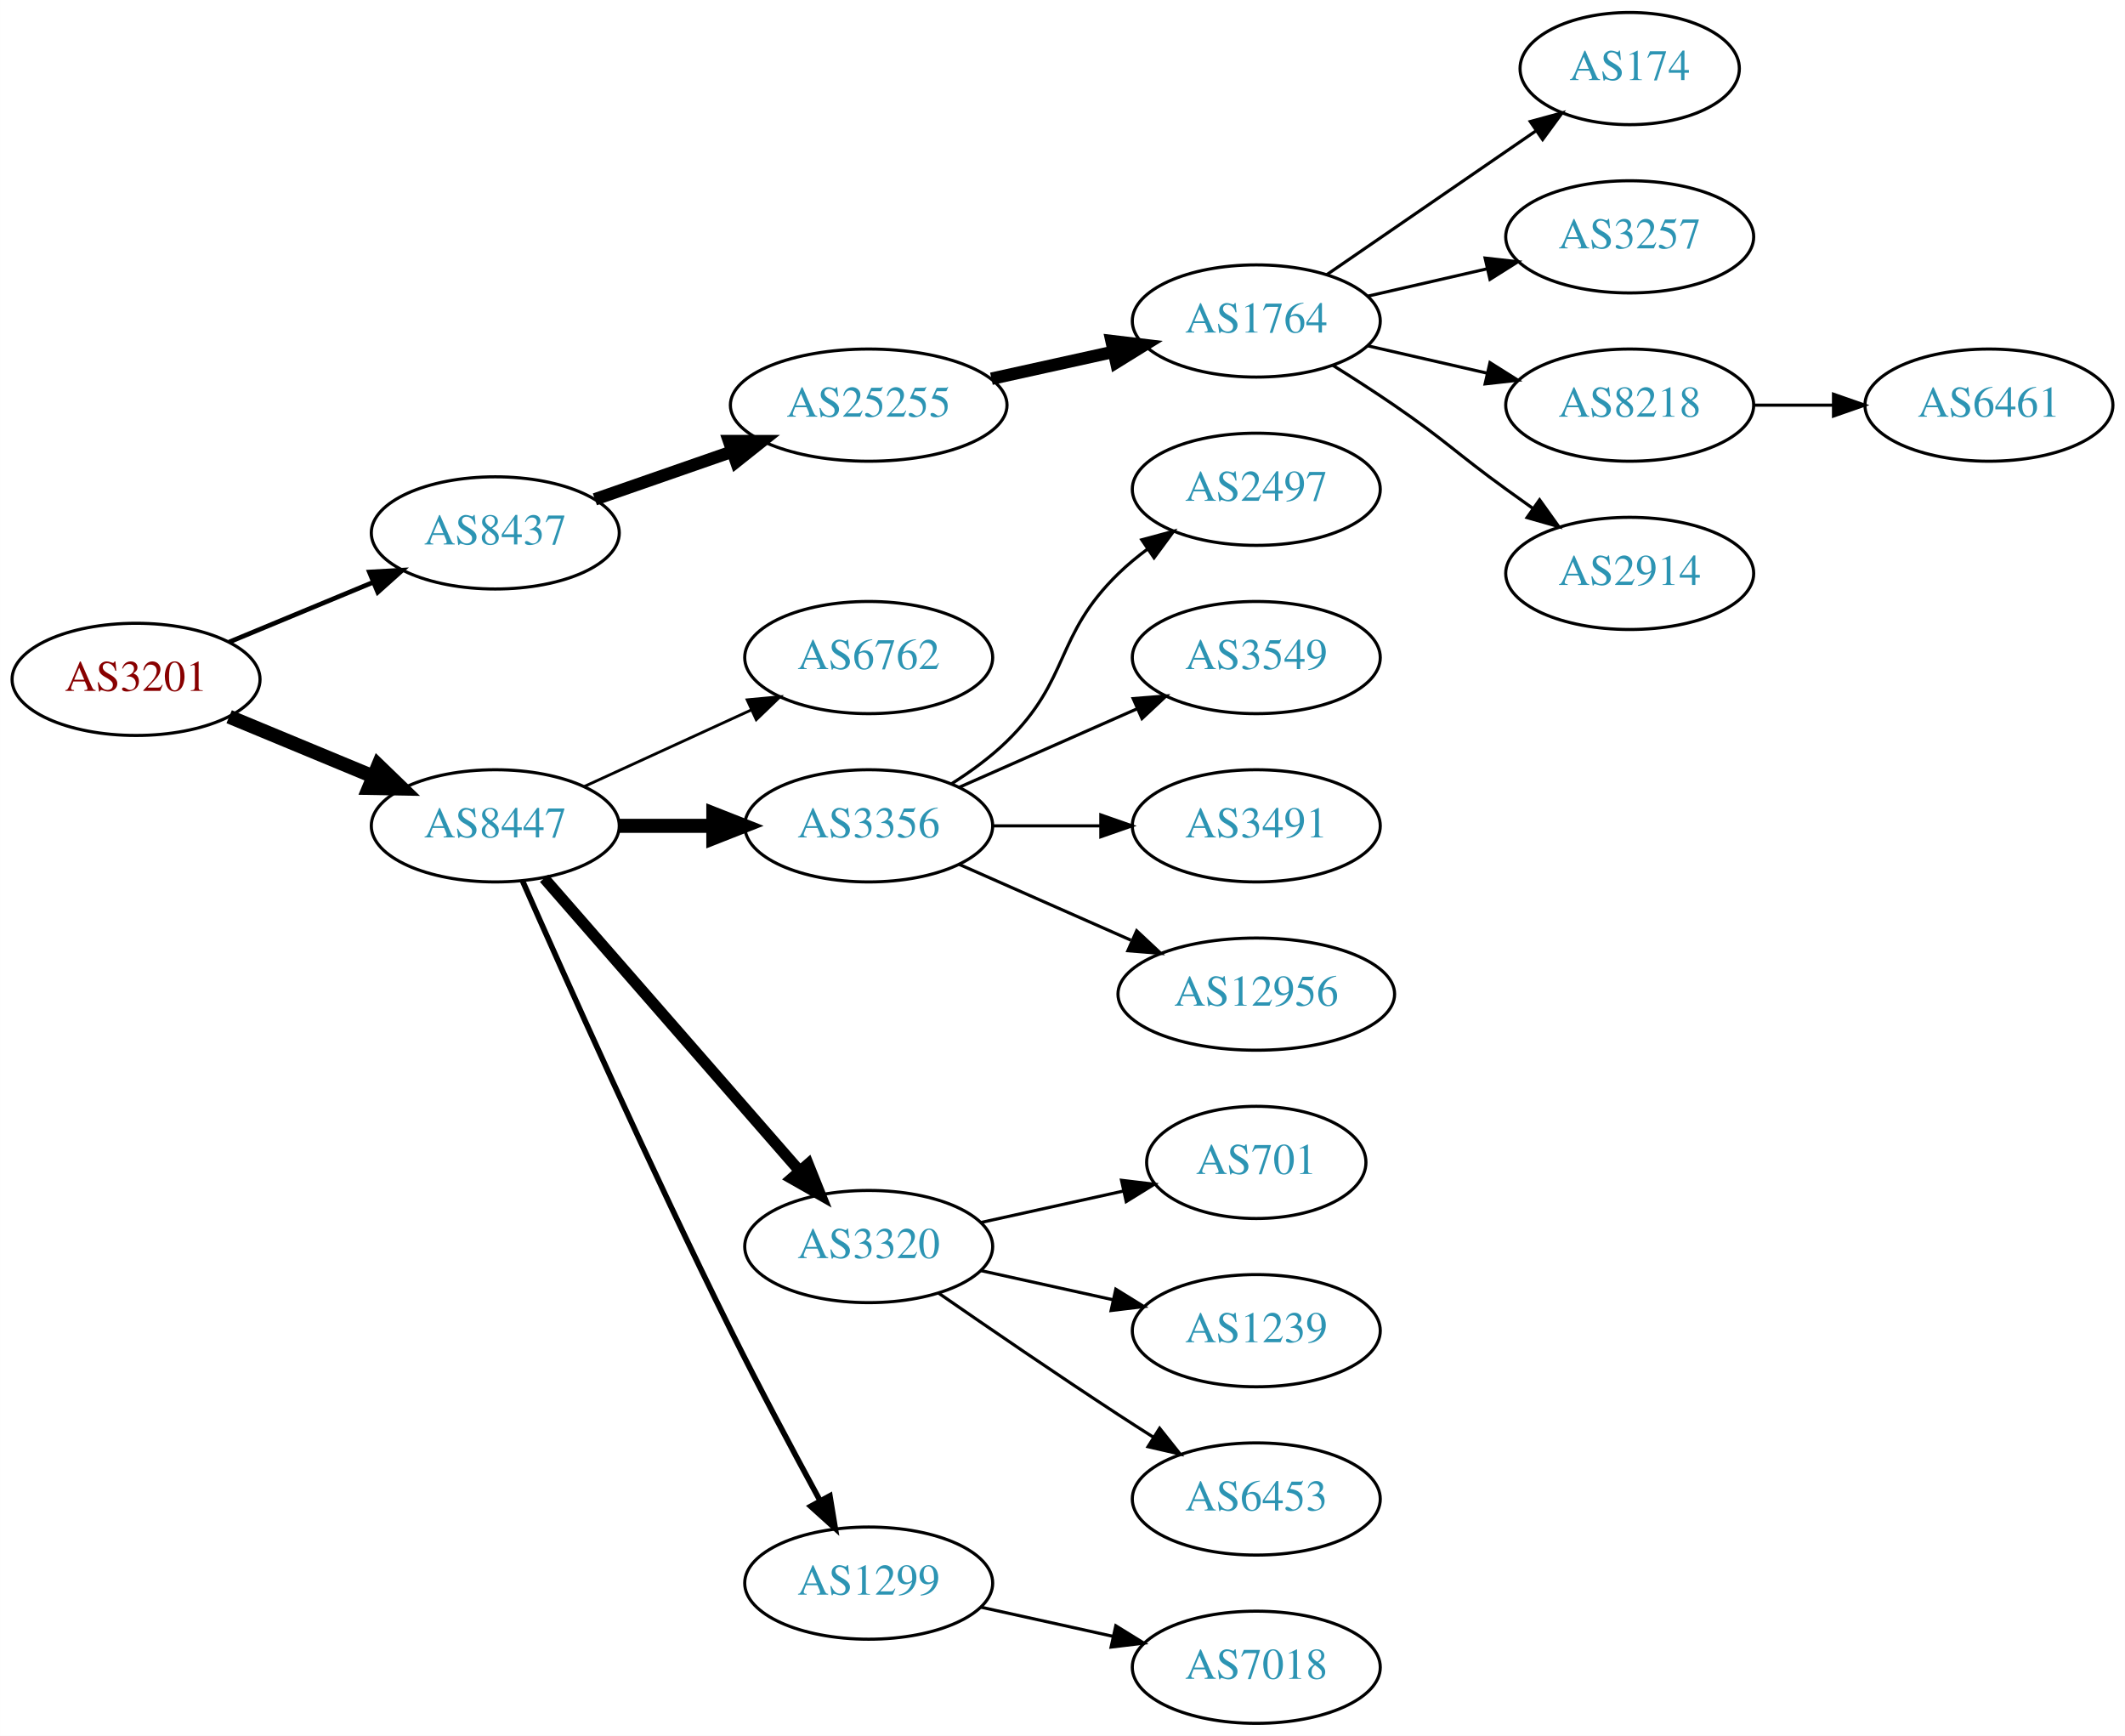
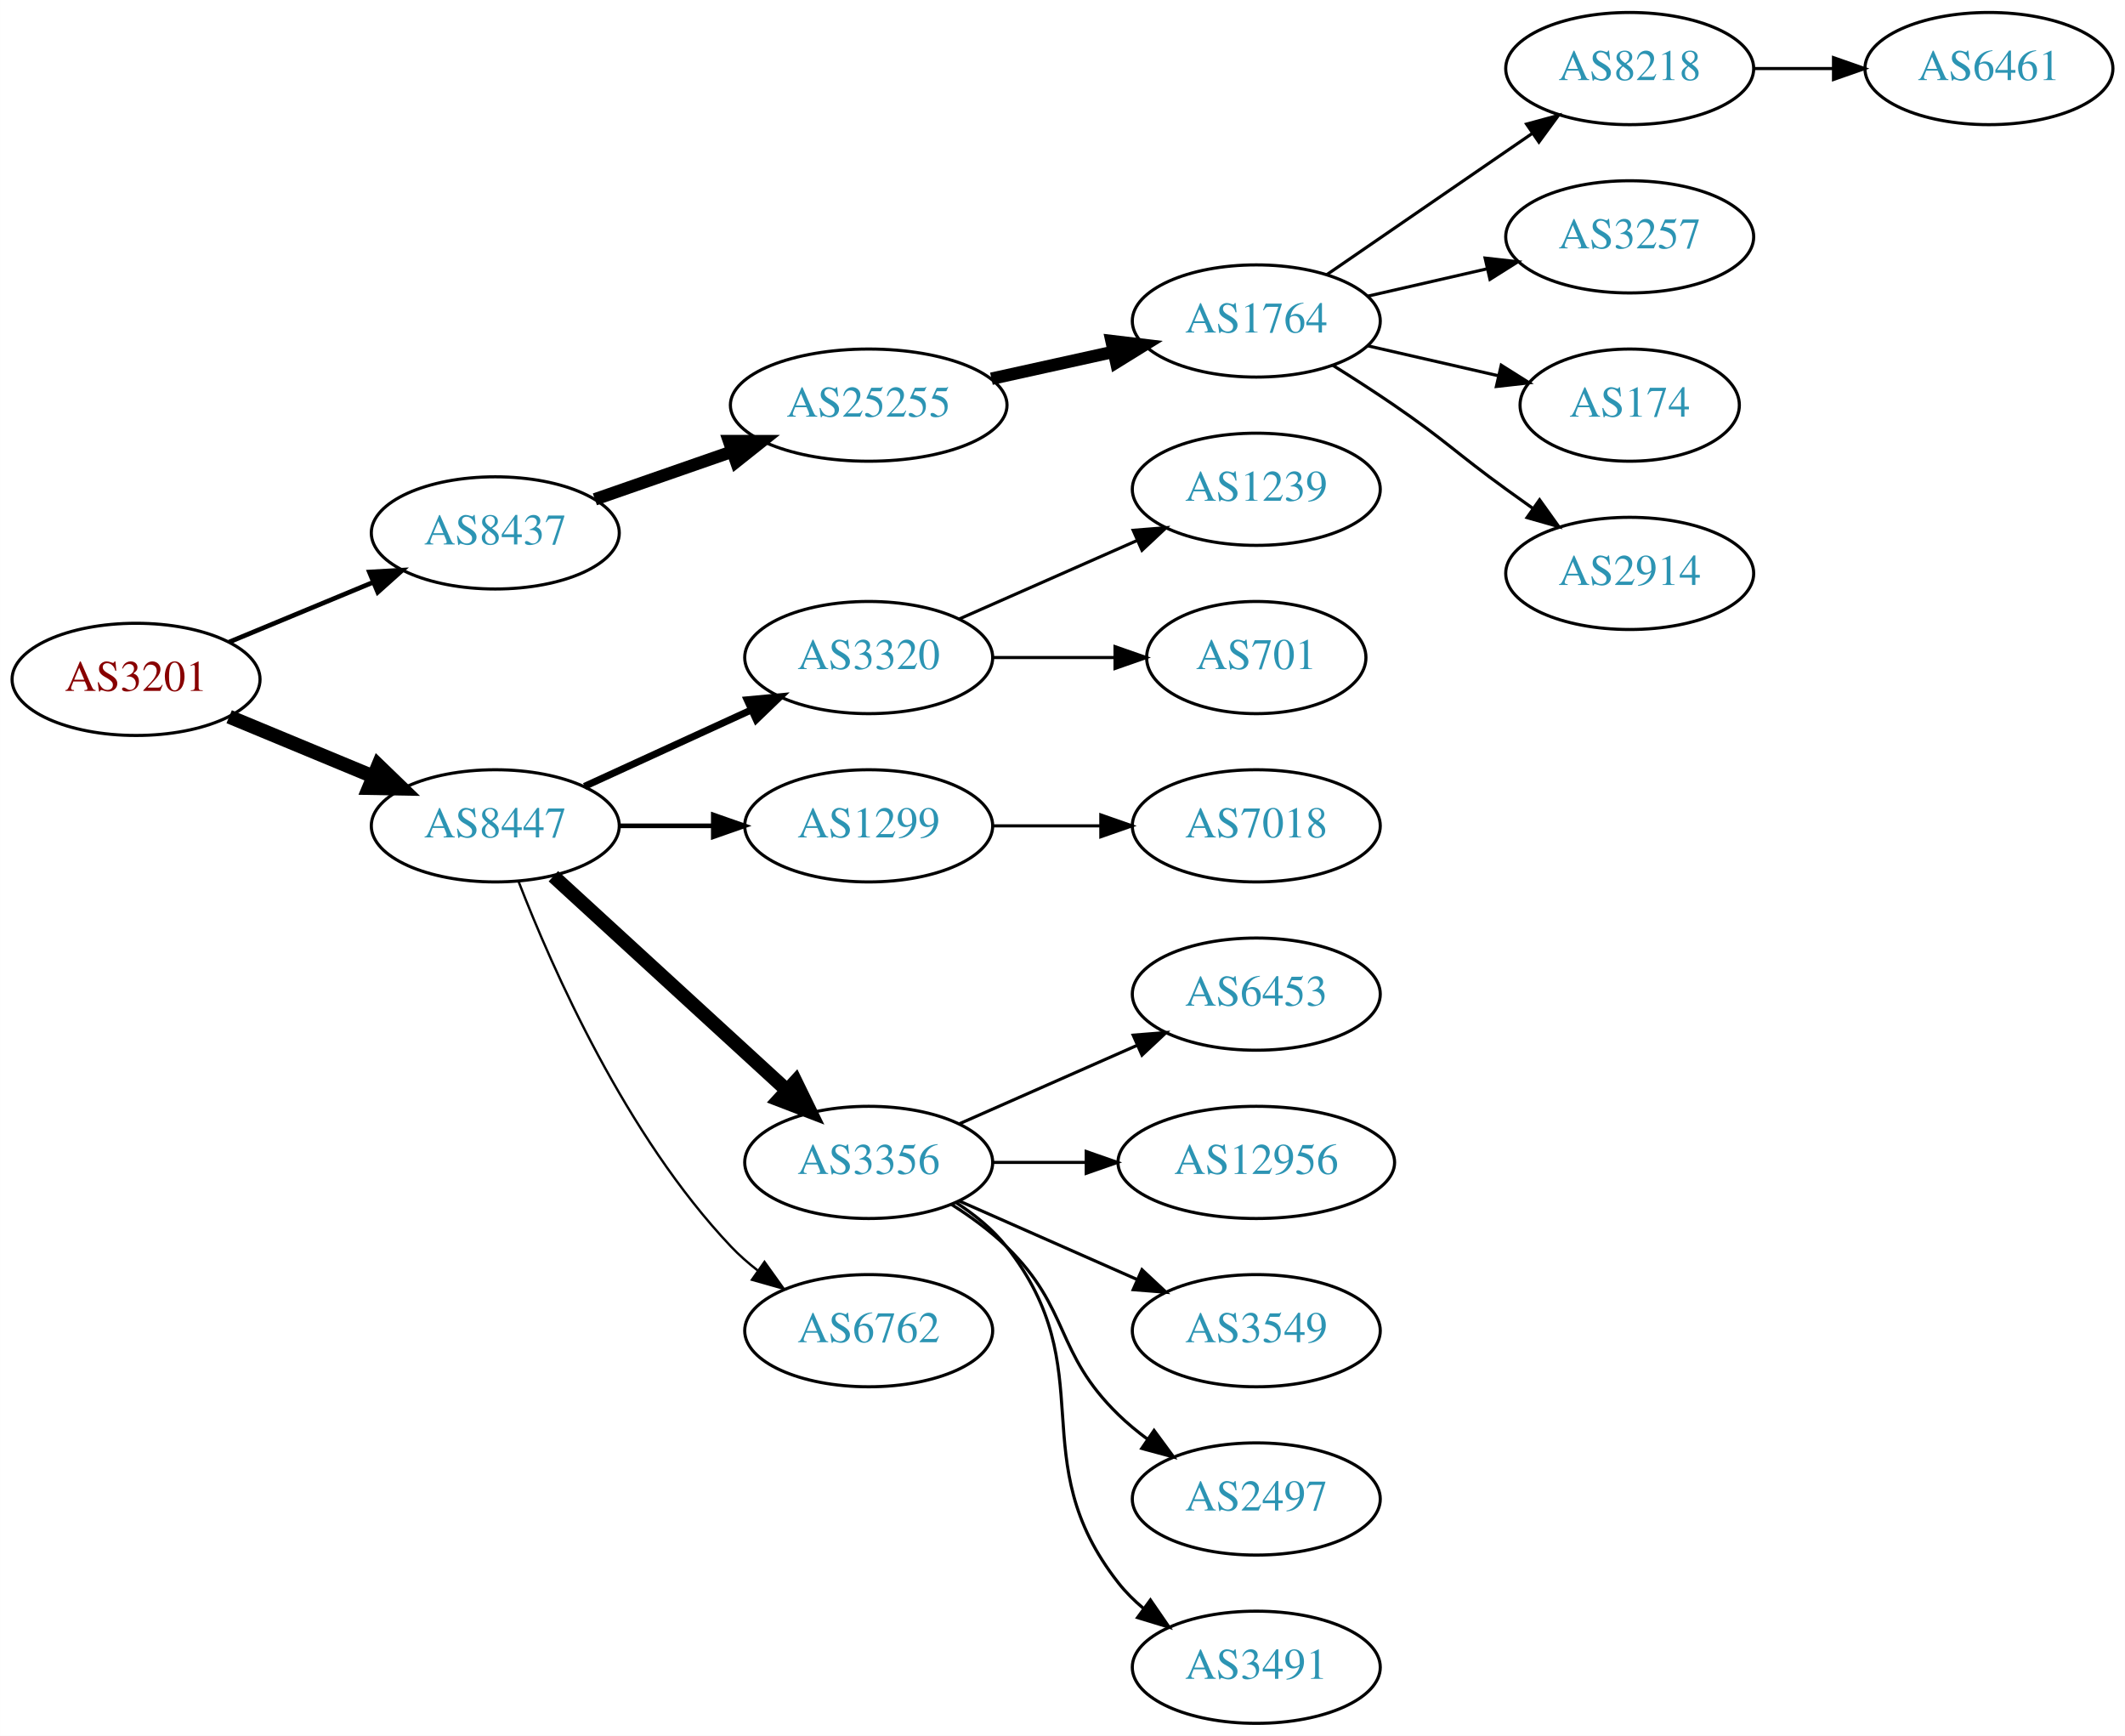
<svg xmlns="http://www.w3.org/2000/svg" xmlns:xlink="http://www.w3.org/1999/xlink" width="682pt" height="557pt" viewBox="0.00 0.00 681.96 557.00">
  <g id="graph0" class="graph" transform="scale(1 1) rotate(0) translate(4 553)">
    <polygon fill="white" stroke="none" points="-4,4 -4,-553 677.956,-553 677.956,4 -4,4" />
    <g id="node1" class="node">
      <g id="a_node1">
        <a xlink:href="/asn/3201" xlink:title="AS3201 ~ Umdasch AG [AT]">
          <ellipse fill="#ffffff" stroke="black" cx="39.647" cy="-335" rx="39.794" ry="18" />
          <text text-anchor="middle" x="39.647" y="-331.3" font-family="Times,serif" font-size="14.00" fill="#880000">AS3201</text>
        </a>
      </g>
    </g>
    <g id="node2" class="node">
      <g id="a_node2">
        <a xlink:href="/asn/8437" xlink:title="AS8437 ~ Hutchison Drei Austria GmbH [AT]">
          <ellipse fill="#ffffff" stroke="black" cx="154.939" cy="-382" rx="39.794" ry="18" />
          <text text-anchor="middle" x="154.939" y="-378.3" font-family="Times,serif" font-size="14.00" fill="#2c94b3">AS8437</text>
        </a>
      </g>
    </g>
    <g id="edge1" class="edge">
      <path fill="none" stroke="black" stroke-width="1.5" d="M69.528,-346.982C83.511,-352.782 100.491,-359.827 115.546,-366.072" />
      <polygon fill="black" stroke="black" stroke-width="1.5" points="114.533,-369.441 125.11,-370.04 117.215,-362.975 114.533,-369.441" />
    </g>
    <g id="node3" class="node">
      <g id="a_node3">
        <a xlink:href="/asn/8447" xlink:title="AS8447 ~ A1 Telekom Austria AG [AT]">
          <ellipse fill="#ffffff" stroke="black" cx="154.939" cy="-288" rx="39.794" ry="18" />
          <text text-anchor="middle" x="154.939" y="-284.3" font-family="Times,serif" font-size="14.00" fill="#2c94b3">AS8447</text>
        </a>
      </g>
    </g>
    <g id="edge2" class="edge">
      <path fill="none" stroke="black" stroke-width="4.5" d="M69.528,-323.018C83.511,-317.218 100.491,-310.173 115.546,-303.928" />
      <polygon fill="black" stroke="black" stroke-width="4.5" points="117.383,-307.429 125.11,-299.96 114.365,-300.155 117.383,-307.429" />
    </g>
    <g id="node4" class="node">
      <g id="a_node4">
        <a xlink:href="/asn/25255" xlink:title="AS25255 ~ ==&gt; TELE2 AUSTRIA &lt;== [AT]">
          <ellipse fill="#ffffff" stroke="black" cx="274.782" cy="-423" rx="44.393" ry="18" />
          <text text-anchor="middle" x="274.782" y="-419.3" font-family="Times,serif" font-size="14.00" fill="#2c94b3">AS25255</text>
        </a>
      </g>
    </g>
    <g id="edge3" class="edge">
      <path fill="none" stroke="black" stroke-width="4" d="M186.901,-392.772C200.31,-397.437 216.233,-402.977 230.762,-408.032" />
      <polygon fill="black" stroke="black" stroke-width="4" points="229.955,-411.457 240.549,-411.438 232.255,-404.846 229.955,-411.457" />
    </g>
    <g id="node11" class="node">
      <g id="a_node11">
-         <a xlink:href="/asn/6762" xlink:title="AS6762 ~ TELECOM ITALIA SPARKLE S.p.A. [IT]">
+         <a xlink:href="/asn/3320" xlink:title="AS3320 ~ DTAG [DE]">
          <ellipse fill="#ffffff" stroke="black" cx="274.782" cy="-342" rx="39.794" ry="18" />
-           <text text-anchor="middle" x="274.782" y="-338.3" font-family="Times,serif" font-size="14.00" fill="#2c94b3">AS6762</text>
+           <text text-anchor="middle" x="274.782" y="-338.3" font-family="Times,serif" font-size="14.00" fill="#2c94b3">AS3320</text>
        </a>
      </g>
    </g>
    <g id="edge10" class="edge">
-       <path fill="none" stroke="black" stroke-width="0.9" d="M183.568,-300.661C199.525,-307.973 219.796,-317.261 237.079,-325.181" />
-       <polygon fill="black" stroke="black" stroke-width="0.9" points="235.777,-328.435 246.326,-329.419 238.693,-322.071 235.777,-328.435" />
+       <path fill="none" stroke="black" stroke-width="2.25" d="M183.568,-300.661C199.525,-307.973 219.796,-317.261 237.079,-325.181" />
+       <polygon fill="black" stroke="black" stroke-width="2.25" points="235.777,-328.435 246.326,-329.419 238.693,-322.071 235.777,-328.435" />
    </g>
    <g id="node12" class="node">
      <g id="a_node12">
-         <a xlink:href="/asn/3356" xlink:title="AS3356 ~ Level 3 Parent, LLC [US]">
+         <a xlink:href="/asn/1299" xlink:title="AS1299 ~ Telia Carrier [EU]">
          <ellipse fill="#ffffff" stroke="black" cx="274.782" cy="-288" rx="39.794" ry="18" />
-           <text text-anchor="middle" x="274.782" y="-284.3" font-family="Times,serif" font-size="14.00" fill="#2c94b3">AS3356</text>
+           <text text-anchor="middle" x="274.782" y="-284.3" font-family="Times,serif" font-size="14.00" fill="#2c94b3">AS1299</text>
        </a>
      </g>
    </g>
    <g id="edge11" class="edge">
-       <path fill="none" stroke="black" stroke-width="4.5" d="M194.852,-288C204.405,-288 214.755,-288 224.718,-288" />
-       <polygon fill="black" stroke="black" stroke-width="4.5" points="224.91,-291.938 234.91,-288 224.91,-284.063 224.91,-291.938" />
+       <path fill="none" stroke="black" stroke-width="1.5" d="M194.852,-288C204.405,-288 214.755,-288 224.718,-288" />
+       <polygon fill="black" stroke="black" stroke-width="1.5" points="224.91,-291.5 234.91,-288 224.91,-284.5 224.91,-291.5" />
    </g>
    <g id="node13" class="node">
      <g id="a_node13">
-         <a xlink:href="/asn/3320" xlink:title="AS3320 ~ DTAG [DE]">
-           <ellipse fill="#ffffff" stroke="black" cx="274.782" cy="-153" rx="39.794" ry="18" />
-           <text text-anchor="middle" x="274.782" y="-149.3" font-family="Times,serif" font-size="14.00" fill="#2c94b3">AS3320</text>
+         <a xlink:href="/asn/3356" xlink:title="AS3356 ~ Level 3 Parent, LLC [US]">
+           <ellipse fill="#ffffff" stroke="black" cx="274.782" cy="-180" rx="39.794" ry="18" />
+           <text text-anchor="middle" x="274.782" y="-176.3" font-family="Times,serif" font-size="14.00" fill="#2c94b3">AS3356</text>
        </a>
      </g>
    </g>
    <g id="edge12" class="edge">
-       <path fill="none" stroke="black" stroke-width="3.6" d="M170.626,-271.175C191.203,-247.603 228.74,-204.6 252.413,-177.48" />
-       <polygon fill="black" stroke="black" stroke-width="3.6" points="255.341,-179.448 259.281,-169.613 250.068,-174.845 255.341,-179.448" />
+       <path fill="none" stroke="black" stroke-width="4.5" d="M173.582,-271.831C193.454,-253.618 225.917,-223.867 248.486,-203.183" />
+       <polygon fill="black" stroke="black" stroke-width="4.5" points="251.307,-205.939 256.019,-196.279 245.987,-200.133 251.307,-205.939" />
    </g>
    <g id="node14" class="node">
      <g id="a_node14">
-         <a xlink:href="/asn/1299" xlink:title="AS1299 ~ Telia Carrier [EU]">
-           <ellipse fill="#ffffff" stroke="black" cx="274.782" cy="-45" rx="39.794" ry="18" />
-           <text text-anchor="middle" x="274.782" y="-41.3" font-family="Times,serif" font-size="14.00" fill="#2c94b3">AS1299</text>
+         <a xlink:href="/asn/6762" xlink:title="AS6762 ~ TELECOM ITALIA SPARKLE S.p.A. [IT]">
+           <ellipse fill="#ffffff" stroke="black" cx="274.782" cy="-126" rx="39.794" ry="18" />
+           <text text-anchor="middle" x="274.782" y="-122.3" font-family="Times,serif" font-size="14.00" fill="#2c94b3">AS6762</text>
        </a>
      </g>
    </g>
    <g id="edge13" class="edge">
-       <path fill="none" stroke="black" stroke-width="1.8" d="M163.672,-270.342C176.873,-240.4 204.833,-177.867 230.586,-126 239.683,-107.677 250.518,-87.365 259.06,-71.665" />
-       <polygon fill="black" stroke="black" stroke-width="1.8" points="262.32,-72.997 264.046,-62.544 256.178,-69.639 262.32,-72.997" />
+       <path fill="none" stroke="black" stroke-width="0.75" d="M162.463,-270.006C173.213,-242.272 196.87,-188.571 230.586,-153 233.172,-150.272 236.089,-147.706 239.157,-145.323" />
+       <polygon fill="black" stroke="black" stroke-width="0.75" points="241.336,-148.07 247.506,-139.457 237.312,-142.342 241.336,-148.07" />
    </g>
    <g id="node5" class="node">
      <g id="a_node5">
        <a xlink:href="/asn/1764" xlink:title="AS1764 ~ NEXTLAYER-AS [AT]">
          <ellipse fill="#ffffff" stroke="black" cx="399.174" cy="-450" rx="39.794" ry="18" />
          <text text-anchor="middle" x="399.174" y="-446.3" font-family="Times,serif" font-size="14.00" fill="#2c94b3">AS1764</text>
        </a>
      </g>
    </g>
    <g id="edge4" class="edge">
      <path fill="none" stroke="black" stroke-width="4" d="M314.172,-431.469C326.563,-434.202 340.41,-437.257 353.23,-440.085" />
      <polygon fill="black" stroke="black" stroke-width="4" points="352.726,-443.558 363.245,-442.295 354.234,-436.722 352.726,-443.558" />
    </g>
    <g id="node6" class="node">
      <g id="a_node6">
-         <a xlink:href="/asn/174" xlink:title="AS174 ~ Cogent Communications [US]">
-           <ellipse fill="#ffffff" stroke="black" cx="519.017" cy="-531" rx="35.194" ry="18" />
-           <text text-anchor="middle" x="519.017" y="-527.3" font-family="Times,serif" font-size="14.00" fill="#2c94b3">AS174</text>
+         <a xlink:href="/asn/8218" xlink:title="AS8218 ~ legacy Neotelecoms [FR]">
+           <ellipse fill="#ffffff" stroke="black" cx="519.017" cy="-531" rx="39.794" ry="18" />
+           <text text-anchor="middle" x="519.017" y="-527.3" font-family="Times,serif" font-size="14.00" fill="#2c94b3">AS8218</text>
        </a>
      </g>
    </g>
    <g id="edge5" class="edge">
-       <path fill="none" stroke="black" d="M421.788,-464.857C440.626,-477.805 468.105,-496.693 488.881,-510.973" />
-       <polygon fill="black" stroke="black" points="487.106,-514.001 497.33,-516.781 491.072,-508.232 487.106,-514.001" />
+       <path fill="none" stroke="black" d="M421.788,-464.857C440.277,-477.565 467.091,-495.995 487.72,-510.175" />
+       <polygon fill="black" stroke="black" points="485.917,-513.183 496.141,-515.963 489.882,-507.414 485.917,-513.183" />
    </g>
    <g id="node7" class="node">
      <g id="a_node7">
        <a xlink:href="/asn/3257" xlink:title="AS3257 ~ GTT [DE]">
          <ellipse fill="#ffffff" stroke="black" cx="519.017" cy="-477" rx="39.794" ry="18" />
          <text text-anchor="middle" x="519.017" y="-473.3" font-family="Times,serif" font-size="14.00" fill="#2c94b3">AS3257</text>
        </a>
      </g>
    </g>
    <g id="edge6" class="edge">
      <path fill="none" stroke="black" d="M434.893,-457.955C446.893,-460.704 460.514,-463.825 473.207,-466.733" />
      <polygon fill="black" stroke="black" points="472.609,-470.187 483.138,-469.009 474.173,-463.364 472.609,-470.187" />
    </g>
    <g id="node8" class="node">
      <g id="a_node8">
-         <a xlink:href="/asn/8218" xlink:title="AS8218 ~ legacy Neotelecoms [FR]">
-           <ellipse fill="#ffffff" stroke="black" cx="519.017" cy="-423" rx="39.794" ry="18" />
-           <text text-anchor="middle" x="519.017" y="-419.3" font-family="Times,serif" font-size="14.00" fill="#2c94b3">AS8218</text>
+         <a xlink:href="/asn/174" xlink:title="AS174 ~ Cogent Communications [US]">
+           <ellipse fill="#ffffff" stroke="black" cx="519.017" cy="-423" rx="35.194" ry="18" />
+           <text text-anchor="middle" x="519.017" y="-419.3" font-family="Times,serif" font-size="14.00" fill="#2c94b3">AS174</text>
        </a>
      </g>
    </g>
    <g id="edge7" class="edge">
-       <path fill="none" stroke="black" d="M434.893,-442.045C446.893,-439.296 460.514,-436.175 473.207,-433.267" />
-       <polygon fill="black" stroke="black" points="474.173,-436.636 483.138,-430.991 472.609,-429.813 474.173,-436.636" />
+       <path fill="none" stroke="black" d="M434.893,-442.045C447.986,-439.045 463.008,-435.604 476.649,-432.478" />
+       <polygon fill="black" stroke="black" points="477.79,-435.807 486.756,-430.162 476.227,-428.984 477.79,-435.807" />
    </g>
    <g id="node9" class="node">
      <g id="a_node9">
        <a xlink:href="/asn/2914" xlink:title="AS2914 ~ NTT America, Inc. [US]">
          <ellipse fill="#ffffff" stroke="black" cx="519.017" cy="-369" rx="39.794" ry="18" />
          <text text-anchor="middle" x="519.017" y="-365.3" font-family="Times,serif" font-size="14.00" fill="#2c94b3">AS2914</text>
        </a>
      </g>
    </g>
    <g id="edge8" class="edge">
      <path fill="none" stroke="black" d="M423.723,-435.784C430.165,-431.76 437.098,-427.301 443.37,-423 459.865,-411.689 463.17,-407.729 479.37,-396 482.173,-393.971 485.105,-391.875 488.045,-389.79" />
      <polygon fill="black" stroke="black" points="490.096,-392.627 496.26,-384.009 486.068,-386.903 490.096,-392.627" />
    </g>
    <g id="node10" class="node">
      <g id="a_node10">
-         <a xlink:href="/asn/6461" xlink:title="AS6461 ~ Zayo Bandwidth [US]">
-           <ellipse fill="#ffffff" stroke="black" cx="634.31" cy="-423" rx="39.794" ry="18" />
-           <text text-anchor="middle" x="634.31" y="-419.3" font-family="Times,serif" font-size="14.00" fill="#2c94b3">AS6461</text>
+         <a xlink:href="/asn/6461" xlink:title="AS6461 ~ ZAYO-6461 [US]">
+           <ellipse fill="#ffffff" stroke="black" cx="634.31" cy="-531" rx="39.794" ry="18" />
+           <text text-anchor="middle" x="634.31" y="-527.3" font-family="Times,serif" font-size="14.00" fill="#2c94b3">AS6461</text>
        </a>
      </g>
    </g>
    <g id="edge9" class="edge">
-       <path fill="none" stroke="black" d="M558.689,-423C566.892,-423 575.656,-423 584.188,-423" />
-       <polygon fill="black" stroke="black" points="584.427,-426.5 594.427,-423 584.427,-419.5 584.427,-426.5" />
+       <path fill="none" stroke="black" d="M558.689,-531C566.892,-531 575.656,-531 584.188,-531" />
+       <polygon fill="black" stroke="black" points="584.427,-534.5 594.427,-531 584.427,-527.5 584.427,-534.5" />
+     </g>
+     <g id="node16" class="node">
+       <g id="a_node16">
+         <a xlink:href="/asn/1239" xlink:title="AS1239 ~ Sprint [US]">
+           <ellipse fill="#ffffff" stroke="black" cx="399.174" cy="-396" rx="39.794" ry="18" />
+           <text text-anchor="middle" x="399.174" y="-392.3" font-family="Times,serif" font-size="14.00" fill="#2c94b3">AS1239</text>
+         </a>
+       </g>
+     </g>
+     <g id="edge15" class="edge">
+       <path fill="none" stroke="black" d="M303.861,-354.389C320.809,-361.866 342.606,-371.483 360.976,-379.588" />
+       <polygon fill="black" stroke="black" points="359.664,-382.834 370.226,-383.669 362.489,-376.43 359.664,-382.834" />
+     </g>
+     <g id="node17" class="node">
+       <g id="a_node17">
+         <a xlink:href="/asn/701" xlink:title="AS701 ~ UUNET [US]">
+           <ellipse fill="#ffffff" stroke="black" cx="399.174" cy="-342" rx="35.194" ry="18" />
+           <text text-anchor="middle" x="399.174" y="-338.3" font-family="Times,serif" font-size="14.00" fill="#2c94b3">AS701</text>
+         </a>
+       </g>
+     </g>
+     <g id="edge16" class="edge">
+       <path fill="none" stroke="black" d="M314.508,-342C326.997,-342 340.935,-342 353.799,-342" />
+       <polygon fill="black" stroke="black" points="353.837,-345.5 363.837,-342 353.837,-338.5 353.837,-345.5" />
    </g>
    <g id="node15" class="node">
      <g id="a_node15">
-         <a xlink:href="/asn/2497" xlink:title="AS2497 ~ Internet Initiative Japan Inc. [JP]">
-           <ellipse fill="#ffffff" stroke="black" cx="399.174" cy="-396" rx="39.794" ry="18" />
-           <text text-anchor="middle" x="399.174" y="-392.3" font-family="Times,serif" font-size="14.00" fill="#2c94b3">AS2497</text>
+         <a xlink:href="/asn/7018" xlink:title="AS7018 ~ AT&amp;T Services, Inc. [US]">
+           <ellipse fill="#ffffff" stroke="black" cx="399.174" cy="-288" rx="39.794" ry="18" />
+           <text text-anchor="middle" x="399.174" y="-284.3" font-family="Times,serif" font-size="14.00" fill="#2c94b3">AS7018</text>
        </a>
      </g>
    </g>
    <g id="edge14" class="edge">
-       <path fill="none" stroke="black" d="M301.311,-301.462C307.474,-305.362 313.775,-309.948 318.978,-315 339.671,-335.094 334.285,-348.906 354.978,-369 357.823,-371.763 360.997,-374.386 364.297,-376.834" />
-       <polygon fill="black" stroke="black" points="362.414,-379.786 372.645,-382.538 366.363,-374.006 362.414,-379.786" />
-     </g>
-     <g id="node16" class="node">
-       <g id="a_node16">
-         <a xlink:href="/asn/3549" xlink:title="AS3549 ~ Level 3 Parent, LLC [US]">
-           <ellipse fill="#ffffff" stroke="black" cx="399.174" cy="-342" rx="39.794" ry="18" />
-           <text text-anchor="middle" x="399.174" y="-338.3" font-family="Times,serif" font-size="14.00" fill="#2c94b3">AS3549</text>
-         </a>
-       </g>
-     </g>
-     <g id="edge15" class="edge">
-       <path fill="none" stroke="black" d="M303.861,-300.389C320.809,-307.866 342.606,-317.483 360.976,-325.588" />
-       <polygon fill="black" stroke="black" points="359.664,-328.834 370.226,-329.669 362.489,-322.43 359.664,-328.834" />
-     </g>
-     <g id="node17" class="node">
-       <g id="a_node17">
-         <a xlink:href="/asn/3491" xlink:title="AS3491 ~ PCCW Global, Inc. [US]">
-           <ellipse fill="#ffffff" stroke="black" cx="399.174" cy="-288" rx="39.794" ry="18" />
-           <text text-anchor="middle" x="399.174" y="-284.3" font-family="Times,serif" font-size="14.00" fill="#2c94b3">AS3491</text>
-         </a>
-       </g>
-     </g>
-     <g id="edge16" class="edge">
      <path fill="none" stroke="black" d="M314.508,-288C325.446,-288 337.497,-288 348.963,-288" />
      <polygon fill="black" stroke="black" points="349.28,-291.5 359.28,-288 349.28,-284.5 349.28,-291.5" />
    </g>
    <g id="node18" class="node">
      <g id="a_node18">
-         <a xlink:href="/asn/12956" xlink:title="AS12956 ~ TELXIUS [ES]">
-           <ellipse fill="#ffffff" stroke="black" cx="399.174" cy="-234" rx="44.393" ry="18" />
-           <text text-anchor="middle" x="399.174" y="-230.3" font-family="Times,serif" font-size="14.00" fill="#2c94b3">AS12956</text>
+         <a xlink:href="/asn/6453" xlink:title="AS6453 ~ TATA COMMUNICATIONS (AMERICA) INC [US]">
+           <ellipse fill="#ffffff" stroke="black" cx="399.174" cy="-234" rx="39.794" ry="18" />
+           <text text-anchor="middle" x="399.174" y="-230.3" font-family="Times,serif" font-size="14.00" fill="#2c94b3">AS6453</text>
        </a>
      </g>
    </g>
    <g id="edge17" class="edge">
-       <path fill="none" stroke="black" d="M303.861,-275.611C320.177,-268.413 340.988,-259.231 358.907,-251.325" />
-       <polygon fill="black" stroke="black" points="360.782,-254.323 368.518,-247.084 357.956,-247.919 360.782,-254.323" />
+       <path fill="none" stroke="black" d="M303.861,-192.389C320.809,-199.866 342.606,-209.483 360.976,-217.588" />
+       <polygon fill="black" stroke="black" points="359.664,-220.834 370.226,-221.669 362.489,-214.43 359.664,-220.834" />
    </g>
    <g id="node19" class="node">
      <g id="a_node19">
-         <a xlink:href="/asn/701" xlink:title="AS701 ~ UUNET [US]">
-           <ellipse fill="#ffffff" stroke="black" cx="399.174" cy="-180" rx="35.194" ry="18" />
-           <text text-anchor="middle" x="399.174" y="-176.3" font-family="Times,serif" font-size="14.00" fill="#2c94b3">AS701</text>
+         <a xlink:href="/asn/12956" xlink:title="AS12956 ~ TELXIUS [ES]">
+           <ellipse fill="#ffffff" stroke="black" cx="399.174" cy="-180" rx="44.393" ry="18" />
+           <text text-anchor="middle" x="399.174" y="-176.3" font-family="Times,serif" font-size="14.00" fill="#2c94b3">AS12956</text>
        </a>
      </g>
    </g>
    <g id="edge18" class="edge">
-       <path fill="none" stroke="black" d="M310.855,-160.737C325.088,-163.877 341.643,-167.529 356.487,-170.804" />
-       <polygon fill="black" stroke="black" points="355.922,-174.263 366.441,-173 357.43,-167.428 355.922,-174.263" />
+       <path fill="none" stroke="black" d="M314.508,-180C323.968,-180 334.26,-180 344.286,-180" />
+       <polygon fill="black" stroke="black" points="344.592,-183.5 354.592,-180 344.592,-176.5 344.592,-183.5" />
    </g>
    <g id="node20" class="node">
      <g id="a_node20">
-         <a xlink:href="/asn/1239" xlink:title="AS1239 ~ Sprint [US]">
+         <a xlink:href="/asn/3549" xlink:title="AS3549 ~ Level 3 Parent, LLC [US]">
          <ellipse fill="#ffffff" stroke="black" cx="399.174" cy="-126" rx="39.794" ry="18" />
-           <text text-anchor="middle" x="399.174" y="-122.3" font-family="Times,serif" font-size="14.00" fill="#2c94b3">AS1239</text>
+           <text text-anchor="middle" x="399.174" y="-122.3" font-family="Times,serif" font-size="14.00" fill="#2c94b3">AS3549</text>
        </a>
      </g>
    </g>
    <g id="edge19" class="edge">
-       <path fill="none" stroke="black" d="M310.855,-145.263C324.042,-142.354 339.222,-139.005 353.187,-135.924" />
-       <polygon fill="black" stroke="black" points="354.085,-139.31 363.096,-133.738 352.577,-132.475 354.085,-139.31" />
+       <path fill="none" stroke="black" d="M303.861,-167.611C320.809,-160.134 342.606,-150.517 360.976,-142.412" />
+       <polygon fill="black" stroke="black" points="362.489,-145.57 370.226,-138.331 359.664,-139.166 362.489,-145.57" />
    </g>
    <g id="node21" class="node">
      <g id="a_node21">
-         <a xlink:href="/asn/6453" xlink:title="AS6453 ~ TATA COMMUNICATIONS (AMERICA) INC [US]">
+         <a xlink:href="/asn/2497" xlink:title="AS2497 ~ Internet Initiative Japan Inc. [JP]">
          <ellipse fill="#ffffff" stroke="black" cx="399.174" cy="-72" rx="39.794" ry="18" />
-           <text text-anchor="middle" x="399.174" y="-68.3" font-family="Times,serif" font-size="14.00" fill="#2c94b3">AS6453</text>
+           <text text-anchor="middle" x="399.174" y="-68.3" font-family="Times,serif" font-size="14.00" fill="#2c94b3">AS2497</text>
        </a>
      </g>
    </g>
    <g id="edge20" class="edge">
-       <path fill="none" stroke="black" d="M297.139,-138.099C312.99,-127.123 335.193,-111.921 354.978,-99 358.56,-96.661 362.331,-94.241 366.091,-91.856" />
-       <polygon fill="black" stroke="black" points="368.153,-94.693 374.752,-86.404 364.424,-88.769 368.153,-94.693" />
+       <path fill="none" stroke="black" d="M301.311,-166.538C307.474,-162.638 313.775,-158.052 318.978,-153 339.671,-132.906 334.285,-119.094 354.978,-99 357.823,-96.237 360.997,-93.614 364.297,-91.166" />
+       <polygon fill="black" stroke="black" points="366.363,-93.993 372.645,-85.462 362.414,-88.214 366.363,-93.993" />
    </g>
    <g id="node22" class="node">
      <g id="a_node22">
-         <a xlink:href="/asn/7018" xlink:title="AS7018 ~ AT&amp;T Services, Inc. [US]">
+         <a xlink:href="/asn/3491" xlink:title="AS3491 ~ PCCW Global, Inc. [US]">
          <ellipse fill="#ffffff" stroke="black" cx="399.174" cy="-18" rx="39.794" ry="18" />
-           <text text-anchor="middle" x="399.174" y="-14.3" font-family="Times,serif" font-size="14.00" fill="#2c94b3">AS7018</text>
+           <text text-anchor="middle" x="399.174" y="-14.3" font-family="Times,serif" font-size="14.00" fill="#2c94b3">AS3491</text>
        </a>
      </g>
    </g>
    <g id="edge21" class="edge">
-       <path fill="none" stroke="black" d="M310.855,-37.263C324.042,-34.354 339.222,-31.005 353.187,-27.924" />
-       <polygon fill="black" stroke="black" points="354.085,-31.31 363.096,-25.738 352.577,-24.475 354.085,-31.31" />
+       <path fill="none" stroke="black" d="M302.754,-167.145C308.742,-163.28 314.602,-158.559 318.978,-153 350.277,-113.246 323.679,-84.754 354.978,-45 357.303,-42.047 360.047,-39.33 363.006,-36.853" />
+       <polygon fill="black" stroke="black" points="365.199,-39.585 371.203,-30.855 361.065,-33.936 365.199,-39.585" />
    </g>
  </g>
</svg>
